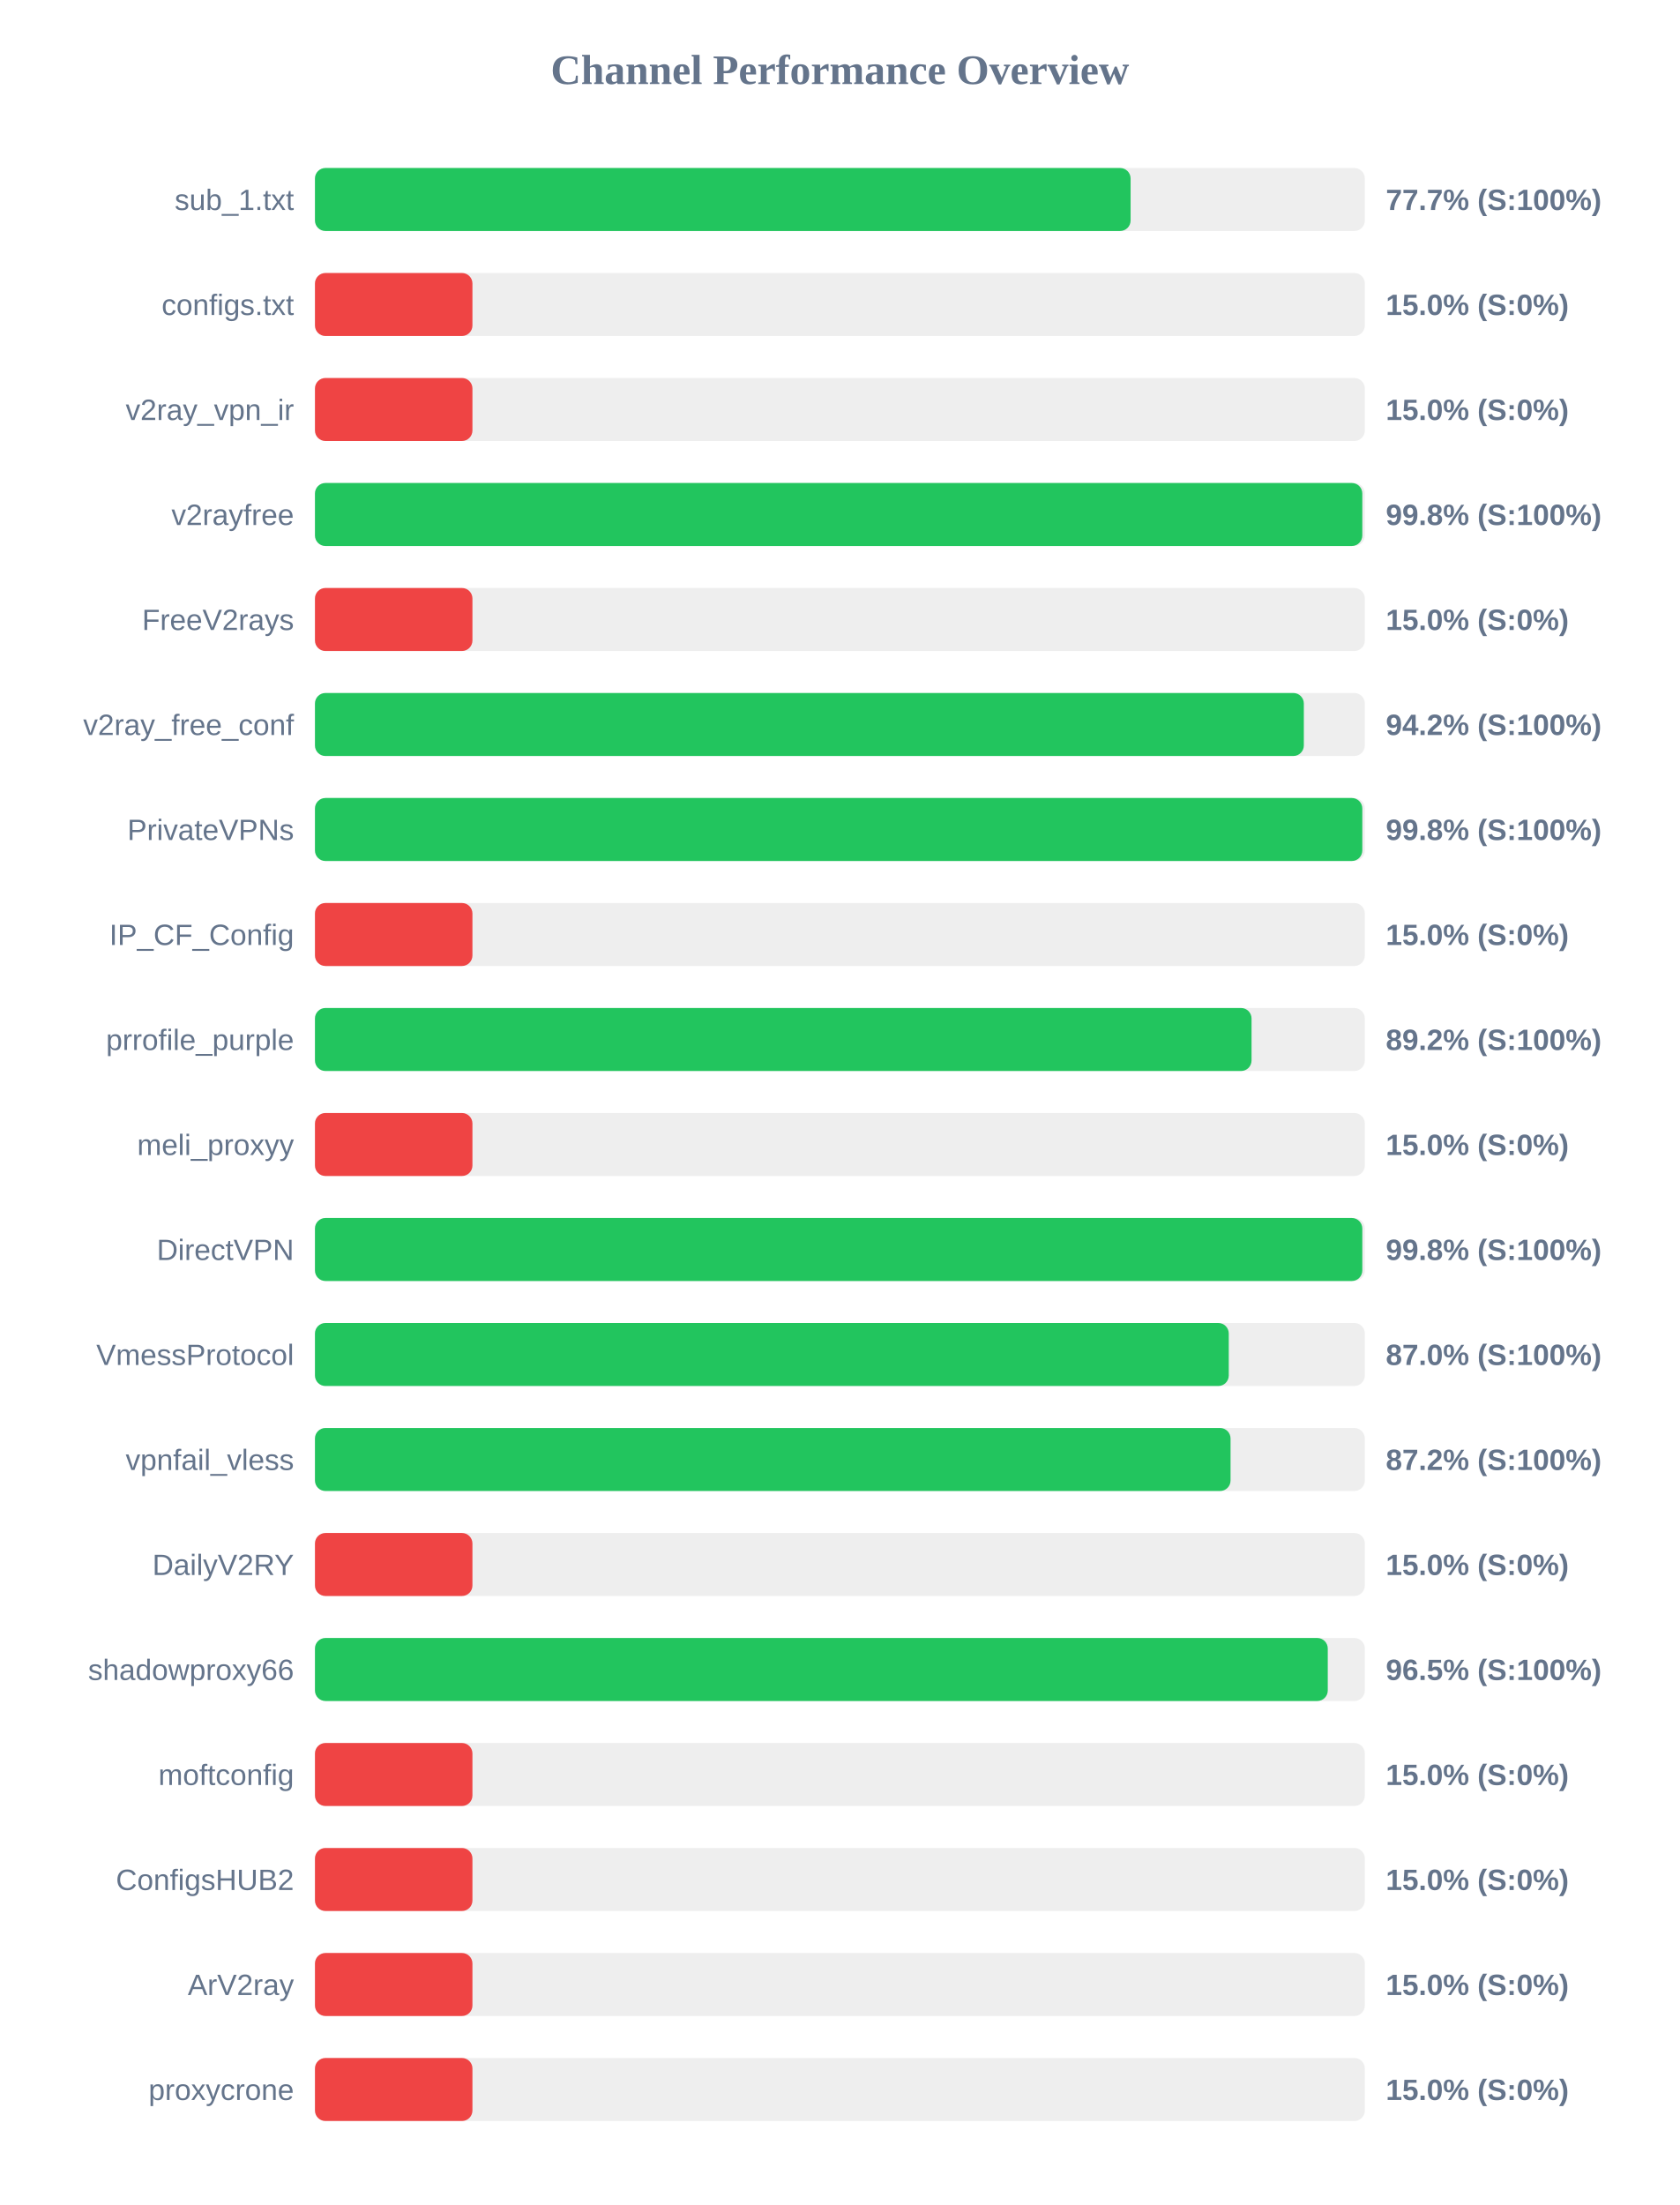
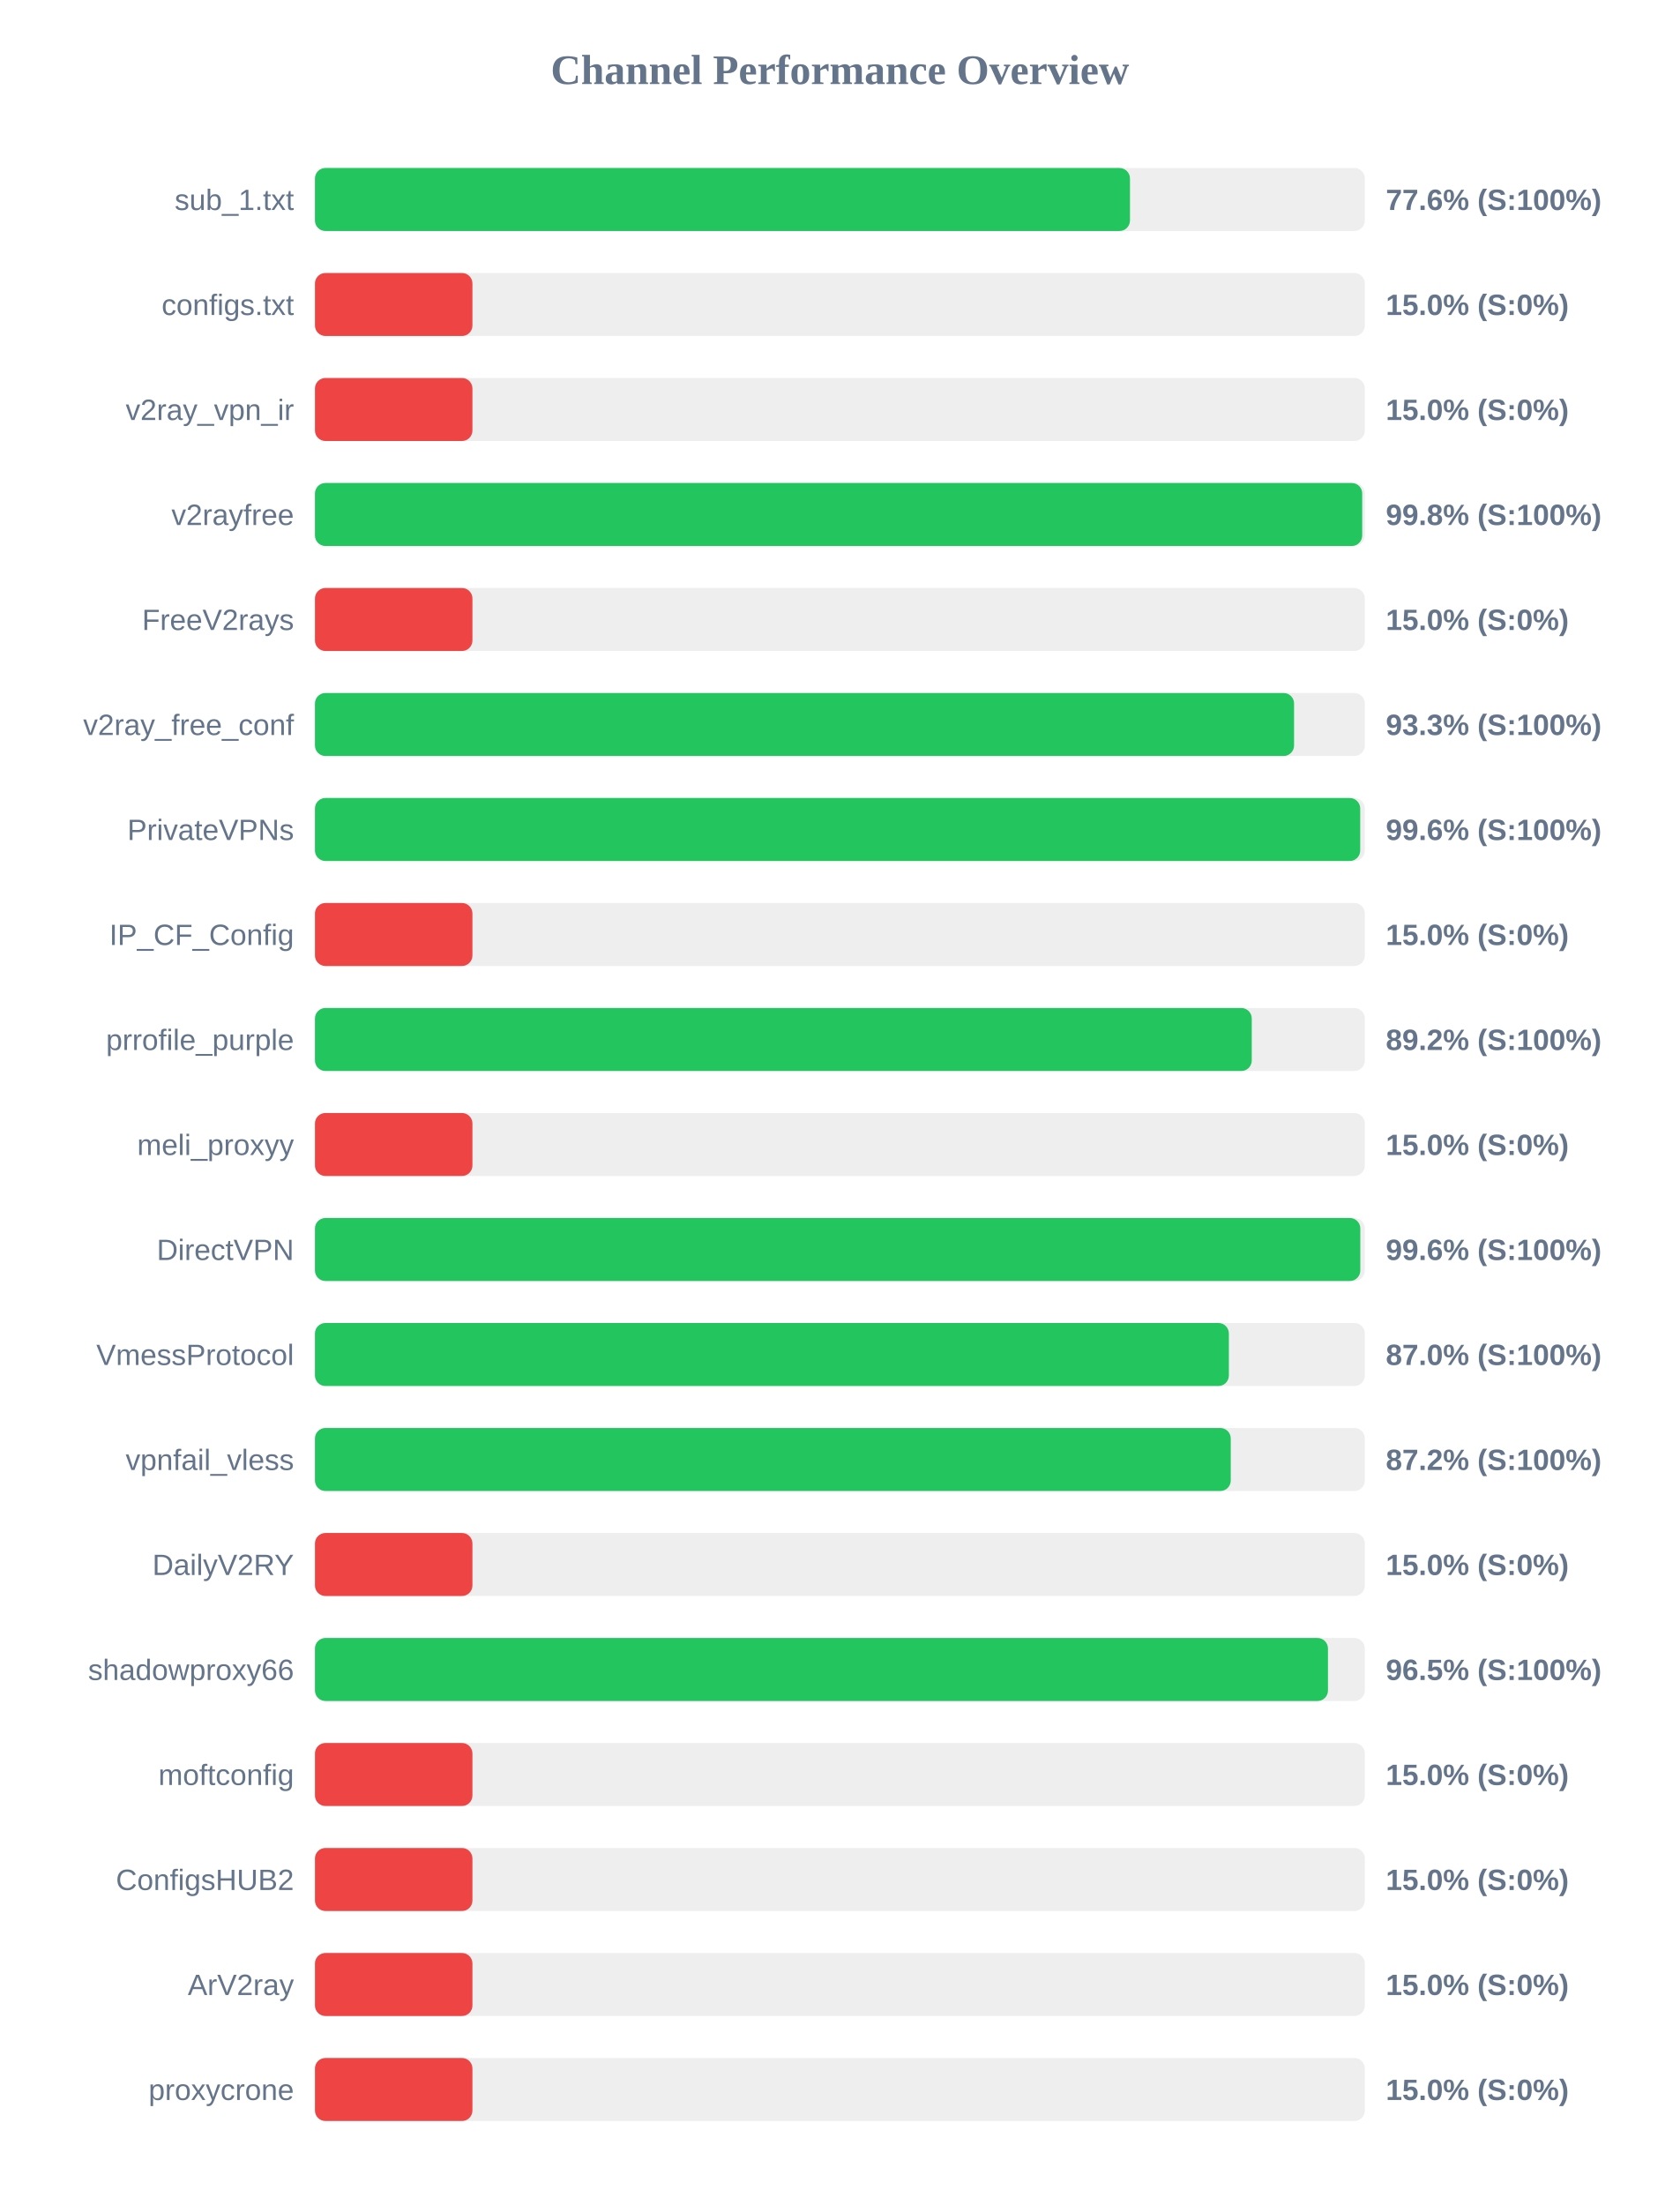
<svg xmlns="http://www.w3.org/2000/svg" width="800" height="1050" version="1.1">
  <style>
        .row { font: 14px Arial; fill: #64748b; }
        .score { font: bold 14px Arial; fill: #64748b; }
    </style>
  <text x="400" y="40" text-anchor="middle" font-size="20px" font-weight="bold" fill="#64748b">Channel Performance Overview</text>
  <rect x="150" y="80" width="500" height="30" fill="#eee" rx="5" />
-   <rect x="150" y="80" width="388.45" height="30" fill="#22c55e" rx="5" />
+   <rect x="150" y="80" width="388.15" height="30" fill="#22c55e" rx="5" />
  <text x="140" y="100" text-anchor="end" class="row">sub_1.txt</text>
-   <text x="660" y="100" text-anchor="start" class="score">77.7% (S:100%)</text>
+   <text x="660" y="100" text-anchor="start" class="score">77.6% (S:100%)</text>
  <rect x="150" y="130" width="500" height="30" fill="#eee" rx="5" />
  <rect x="150" y="130" width="75.0" height="30" fill="#ef4444" rx="5" />
  <text x="140" y="150" text-anchor="end" class="row">configs.txt</text>
  <text x="660" y="150" text-anchor="start" class="score">15.0% (S:0%)</text>
  <rect x="150" y="180" width="500" height="30" fill="#eee" rx="5" />
  <rect x="150" y="180" width="75.0" height="30" fill="#ef4444" rx="5" />
  <text x="140" y="200" text-anchor="end" class="row">v2ray_vpn_ir</text>
  <text x="660" y="200" text-anchor="start" class="score">15.0% (S:0%)</text>
  <rect x="150" y="230" width="500" height="30" fill="#eee" rx="5" />
-   <rect x="150" y="230" width="498.8" height="30" fill="#22c55e" rx="5" />
+   <rect x="150" y="230" width="498.75" height="30" fill="#22c55e" rx="5" />
  <text x="140" y="250" text-anchor="end" class="row">v2rayfree</text>
  <text x="660" y="250" text-anchor="start" class="score">99.8% (S:100%)</text>
  <rect x="150" y="280" width="500" height="30" fill="#eee" rx="5" />
  <rect x="150" y="280" width="75.0" height="30" fill="#ef4444" rx="5" />
  <text x="140" y="300" text-anchor="end" class="row">FreeV2rays</text>
  <text x="660" y="300" text-anchor="start" class="score">15.0% (S:0%)</text>
  <rect x="150" y="330" width="500" height="30" fill="#eee" rx="5" />
-   <rect x="150" y="330" width="470.95" height="30" fill="#22c55e" rx="5" />
+   <rect x="150" y="330" width="466.3" height="30" fill="#22c55e" rx="5" />
  <text x="140" y="350" text-anchor="end" class="row">v2ray_free_conf</text>
-   <text x="660" y="350" text-anchor="start" class="score">94.2% (S:100%)</text>
+   <text x="660" y="350" text-anchor="start" class="score">93.3% (S:100%)</text>
  <rect x="150" y="380" width="500" height="30" fill="#eee" rx="5" />
-   <rect x="150" y="380" width="498.8" height="30" fill="#22c55e" rx="5" />
+   <rect x="150" y="380" width="497.8" height="30" fill="#22c55e" rx="5" />
  <text x="140" y="400" text-anchor="end" class="row">PrivateVPNs</text>
-   <text x="660" y="400" text-anchor="start" class="score">99.8% (S:100%)</text>
+   <text x="660" y="400" text-anchor="start" class="score">99.6% (S:100%)</text>
  <rect x="150" y="430" width="500" height="30" fill="#eee" rx="5" />
  <rect x="150" y="430" width="75.0" height="30" fill="#ef4444" rx="5" />
  <text x="140" y="450" text-anchor="end" class="row">IP_CF_Config</text>
  <text x="660" y="450" text-anchor="start" class="score">15.0% (S:0%)</text>
  <rect x="150" y="480" width="500" height="30" fill="#eee" rx="5" />
-   <rect x="150" y="480" width="446.05" height="30" fill="#22c55e" rx="5" />
+   <rect x="150" y="480" width="446.15" height="30" fill="#22c55e" rx="5" />
  <text x="140" y="500" text-anchor="end" class="row">prrofile_purple</text>
  <text x="660" y="500" text-anchor="start" class="score">89.2% (S:100%)</text>
  <rect x="150" y="530" width="500" height="30" fill="#eee" rx="5" />
  <rect x="150" y="530" width="75.0" height="30" fill="#ef4444" rx="5" />
  <text x="140" y="550" text-anchor="end" class="row">meli_proxyy</text>
  <text x="660" y="550" text-anchor="start" class="score">15.0% (S:0%)</text>
  <rect x="150" y="580" width="500" height="30" fill="#eee" rx="5" />
-   <rect x="150" y="580" width="498.8" height="30" fill="#22c55e" rx="5" />
+   <rect x="150" y="580" width="497.85" height="30" fill="#22c55e" rx="5" />
  <text x="140" y="600" text-anchor="end" class="row">DirectVPN</text>
-   <text x="660" y="600" text-anchor="start" class="score">99.8% (S:100%)</text>
+   <text x="660" y="600" text-anchor="start" class="score">99.6% (S:100%)</text>
  <rect x="150" y="630" width="500" height="30" fill="#eee" rx="5" />
-   <rect x="150" y="630" width="435.2" height="30" fill="#22c55e" rx="5" />
+   <rect x="150" y="630" width="435.25" height="30" fill="#22c55e" rx="5" />
  <text x="140" y="650" text-anchor="end" class="row">VmessProtocol</text>
  <text x="660" y="650" text-anchor="start" class="score">87.0% (S:100%)</text>
  <rect x="150" y="680" width="500" height="30" fill="#eee" rx="5" />
-   <rect x="150" y="680" width="436.05" height="30" fill="#22c55e" rx="5" />
+   <rect x="150" y="680" width="436.15" height="30" fill="#22c55e" rx="5" />
  <text x="140" y="700" text-anchor="end" class="row">vpnfail_vless</text>
  <text x="660" y="700" text-anchor="start" class="score">87.2% (S:100%)</text>
  <rect x="150" y="730" width="500" height="30" fill="#eee" rx="5" />
  <rect x="150" y="730" width="75.0" height="30" fill="#ef4444" rx="5" />
  <text x="140" y="750" text-anchor="end" class="row">DailyV2RY</text>
  <text x="660" y="750" text-anchor="start" class="score">15.0% (S:0%)</text>
  <rect x="150" y="780" width="500" height="30" fill="#eee" rx="5" />
-   <rect x="150" y="780" width="482.35" height="30" fill="#22c55e" rx="5" />
+   <rect x="150" y="780" width="482.45" height="30" fill="#22c55e" rx="5" />
  <text x="140" y="800" text-anchor="end" class="row">shadowproxy66</text>
  <text x="660" y="800" text-anchor="start" class="score">96.5% (S:100%)</text>
  <rect x="150" y="830" width="500" height="30" fill="#eee" rx="5" />
  <rect x="150" y="830" width="75.0" height="30" fill="#ef4444" rx="5" />
  <text x="140" y="850" text-anchor="end" class="row">moftconfig</text>
  <text x="660" y="850" text-anchor="start" class="score">15.0% (S:0%)</text>
  <rect x="150" y="880" width="500" height="30" fill="#eee" rx="5" />
  <rect x="150" y="880" width="75.0" height="30" fill="#ef4444" rx="5" />
  <text x="140" y="900" text-anchor="end" class="row">ConfigsHUB2</text>
  <text x="660" y="900" text-anchor="start" class="score">15.0% (S:0%)</text>
  <rect x="150" y="930" width="500" height="30" fill="#eee" rx="5" />
  <rect x="150" y="930" width="75.0" height="30" fill="#ef4444" rx="5" />
  <text x="140" y="950" text-anchor="end" class="row">ArV2ray</text>
  <text x="660" y="950" text-anchor="start" class="score">15.0% (S:0%)</text>
  <rect x="150" y="980" width="500" height="30" fill="#eee" rx="5" />
  <rect x="150" y="980" width="75.0" height="30" fill="#ef4444" rx="5" />
  <text x="140" y="1000" text-anchor="end" class="row">proxycrone</text>
  <text x="660" y="1000" text-anchor="start" class="score">15.0% (S:0%)</text>
</svg>
